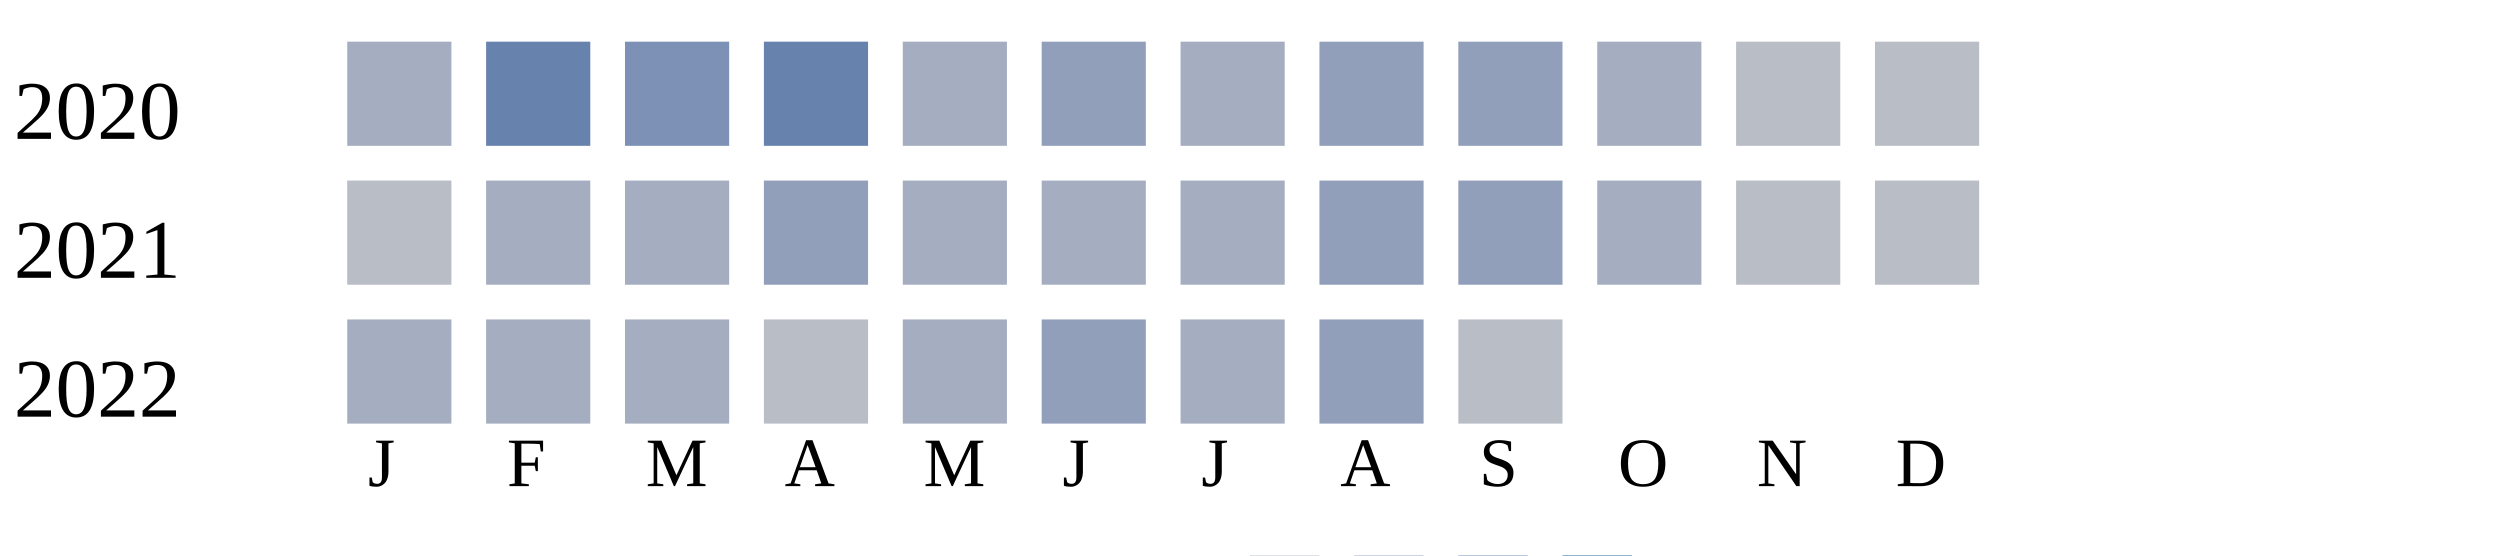
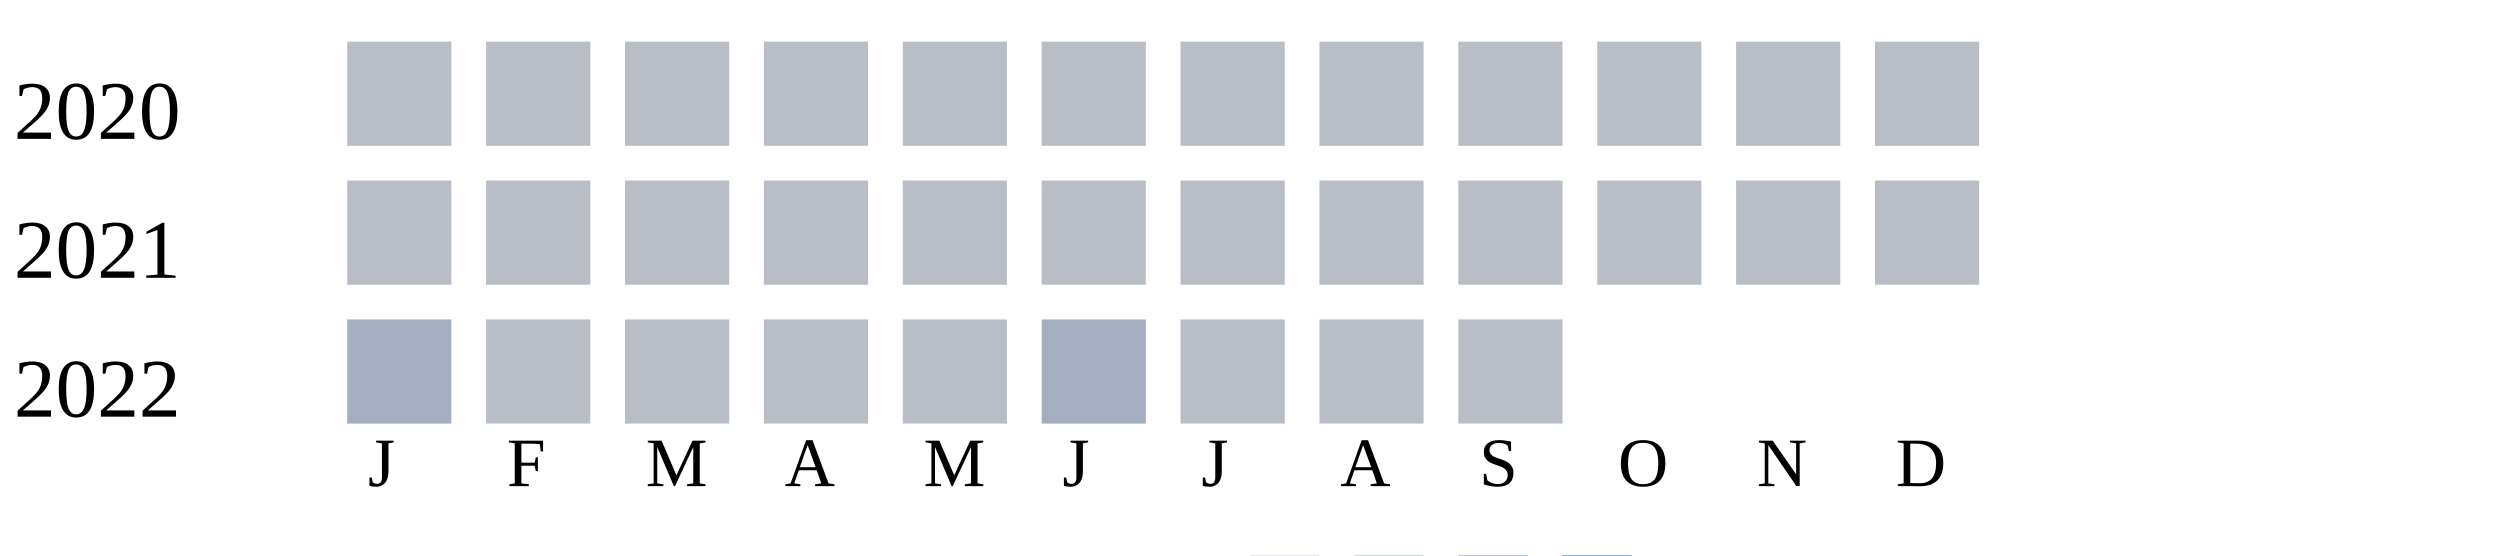
<svg xmlns="http://www.w3.org/2000/svg" width="360" height="80">
  <g transform="translate(0 0)">
    <text x="2" y="20">2020</text>
-     <rect x="50" y="6" width="15" height="15" fill="#a5aec0" />
-     <rect x="70" y="6" width="15" height="15" fill="#6882ae" />
-     <rect x="90" y="6" width="15" height="15" fill="#7d90b5" />
-     <rect x="110" y="6" width="15" height="15" fill="#6882ae" />
-     <rect x="130" y="6" width="15" height="15" fill="#a5aec0" />
-     <rect x="150" y="6" width="15" height="15" fill="#919fba" />
-     <rect x="170" y="6" width="15" height="15" fill="#a5aec0" />
-     <rect x="190" y="6" width="15" height="15" fill="#919fba" />
-     <rect x="210" y="6" width="15" height="15" fill="#919fba" />
-     <rect x="230" y="6" width="15" height="15" fill="#a5aec0" />
+     <rect x="50" y="6" width="15" height="15" fill="#b9bdc6" />
+     <rect x="70" y="6" width="15" height="15" fill="#b9bdc6" />
+     <rect x="90" y="6" width="15" height="15" fill="#b9bdc6" />
+     <rect x="110" y="6" width="15" height="15" fill="#b9bdc6" />
+     <rect x="130" y="6" width="15" height="15" fill="#b9bdc6" />
+     <rect x="150" y="6" width="15" height="15" fill="#b9bdc6" />
+     <rect x="170" y="6" width="15" height="15" fill="#b9bdc6" />
+     <rect x="190" y="6" width="15" height="15" fill="#b9bdc6" />
+     <rect x="210" y="6" width="15" height="15" fill="#b9bdc6" />
+     <rect x="230" y="6" width="15" height="15" fill="#b9bdc6" />
    <rect x="250" y="6" width="15" height="15" fill="#b9bdc6" />
    <rect x="270" y="6" width="15" height="15" fill="#b9bdc6" />
  </g>
  <g transform="translate(0 20)">
    <text x="2" y="20">2021</text>
    <rect x="50" y="6" width="15" height="15" fill="#b9bdc6" />
-     <rect x="70" y="6" width="15" height="15" fill="#a5aec0" />
-     <rect x="90" y="6" width="15" height="15" fill="#a5aec0" />
-     <rect x="110" y="6" width="15" height="15" fill="#919fba" />
-     <rect x="130" y="6" width="15" height="15" fill="#a5aec0" />
-     <rect x="150" y="6" width="15" height="15" fill="#a5aec0" />
-     <rect x="170" y="6" width="15" height="15" fill="#a5aec0" />
-     <rect x="190" y="6" width="15" height="15" fill="#919fba" />
-     <rect x="210" y="6" width="15" height="15" fill="#919fba" />
-     <rect x="230" y="6" width="15" height="15" fill="#a5aec0" />
+     <rect x="70" y="6" width="15" height="15" fill="#b9bdc6" />
+     <rect x="90" y="6" width="15" height="15" fill="#b9bdc6" />
+     <rect x="110" y="6" width="15" height="15" fill="#b9bdc6" />
+     <rect x="130" y="6" width="15" height="15" fill="#b9bdc6" />
+     <rect x="150" y="6" width="15" height="15" fill="#b9bdc6" />
+     <rect x="170" y="6" width="15" height="15" fill="#b9bdc6" />
+     <rect x="190" y="6" width="15" height="15" fill="#b9bdc6" />
+     <rect x="210" y="6" width="15" height="15" fill="#b9bdc6" />
+     <rect x="230" y="6" width="15" height="15" fill="#b9bdc6" />
    <rect x="250" y="6" width="15" height="15" fill="#b9bdc6" />
    <rect x="270" y="6" width="15" height="15" fill="#b9bdc6" />
  </g>
  <g transform="translate(0 40)">
    <text x="2" y="20">2022</text>
    <rect x="50" y="6" width="15" height="15" fill="#a5aec0" />
-     <rect x="70" y="6" width="15" height="15" fill="#a5aec0" />
-     <rect x="90" y="6" width="15" height="15" fill="#a5aec0" />
+     <rect x="70" y="6" width="15" height="15" fill="#b9bdc6" />
+     <rect x="90" y="6" width="15" height="15" fill="#b9bdc6" />
    <rect x="110" y="6" width="15" height="15" fill="#b9bdc6" />
-     <rect x="130" y="6" width="15" height="15" fill="#a5aec0" />
-     <rect x="150" y="6" width="15" height="15" fill="#919fba" />
-     <rect x="170" y="6" width="15" height="15" fill="#a5aec0" />
-     <rect x="190" y="6" width="15" height="15" fill="#919fba" />
+     <rect x="130" y="6" width="15" height="15" fill="#b9bdc6" />
+     <rect x="150" y="6" width="15" height="15" fill="#a5aec0" />
+     <rect x="170" y="6" width="15" height="15" fill="#b9bdc6" />
+     <rect x="190" y="6" width="15" height="15" fill="#b9bdc6" />
    <rect x="210" y="6" width="15" height="15" fill="#b9bdc6" />
  </g>
  <text style="font-size: 10px; text-align: center" x="53" y="70">J</text>
  <text style="font-size: 10px; text-align: center" x="73" y="70">F</text>
  <text style="font-size: 10px; text-align: center" x="93" y="70">M</text>
  <text style="font-size: 10px; text-align: center" x="113" y="70">A</text>
  <text style="font-size: 10px; text-align: center" x="133" y="70">M</text>
  <text style="font-size: 10px; text-align: center" x="153" y="70">J</text>
  <text style="font-size: 10px; text-align: center" x="173" y="70">J</text>
  <text style="font-size: 10px; text-align: center" x="193" y="70">A</text>
  <text style="font-size: 10px; text-align: center" x="213" y="70">S</text>
  <text style="font-size: 10px; text-align: center" x="233" y="70">O</text>
  <text style="font-size: 10px; text-align: center" x="253" y="70">N</text>
  <text style="font-size: 10px; text-align: center" x="273" y="70">D</text>
  <text style="font-size: 10px;" x="155" y="89">Less</text>
  <rect fill="#b9bdc6" width="10" height="10" x="180" y="80" />
  <rect fill="#919fba" width="10" height="10" x="195" y="80" />
  <rect fill="#6882ae" width="10" height="10" x="210" y="80" />
  <rect fill="#005a9c" width="10" height="10" x="225" y="80" />
  <text x="240" y="89" style="font-size: 10px;">More</text>
</svg>
